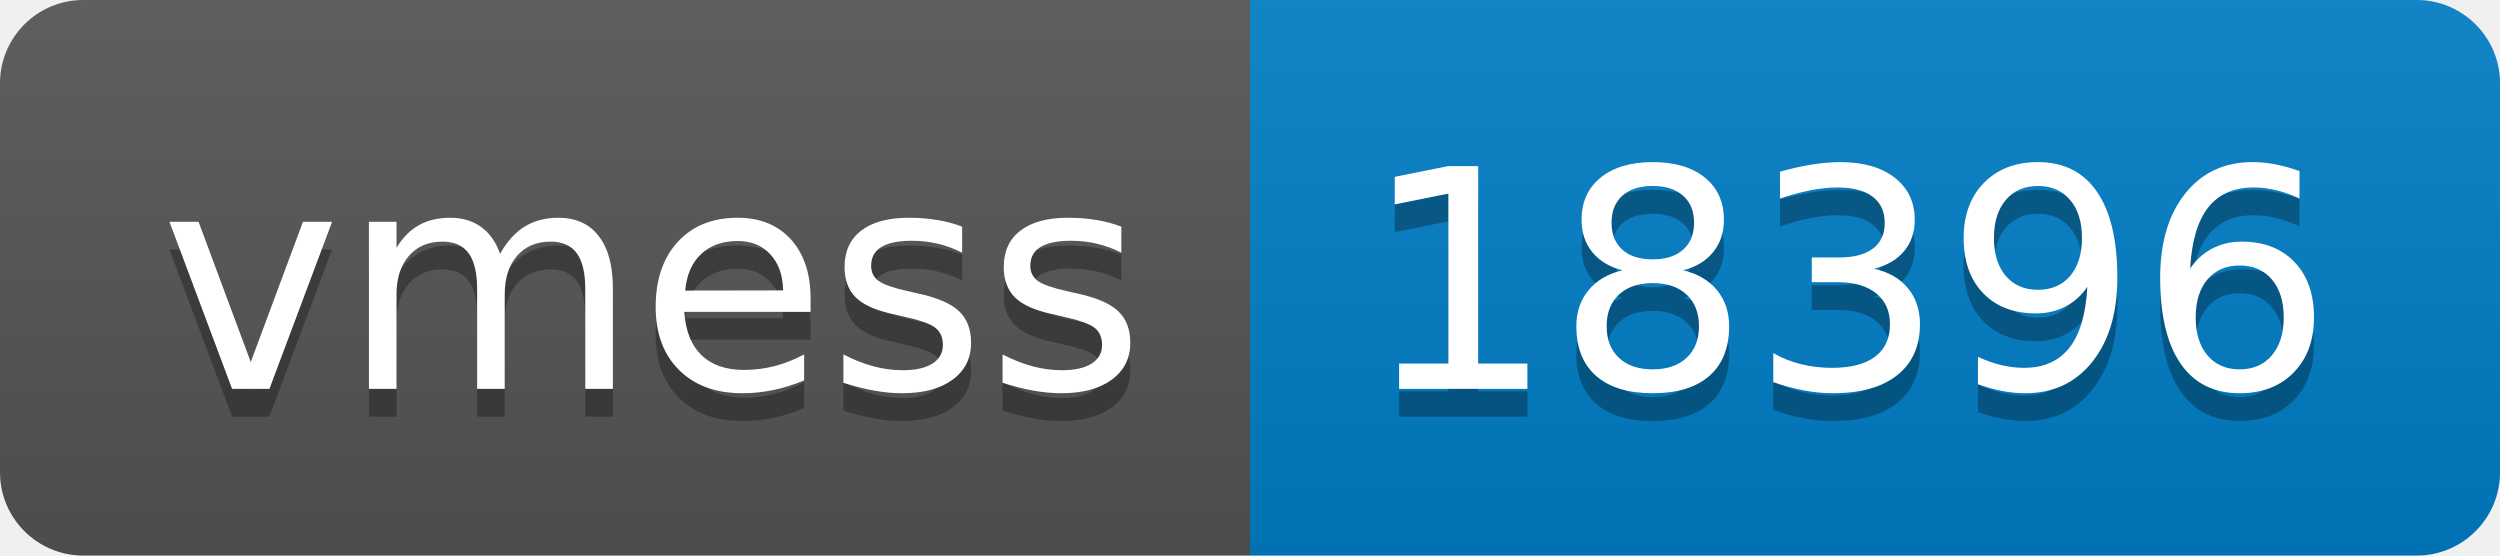
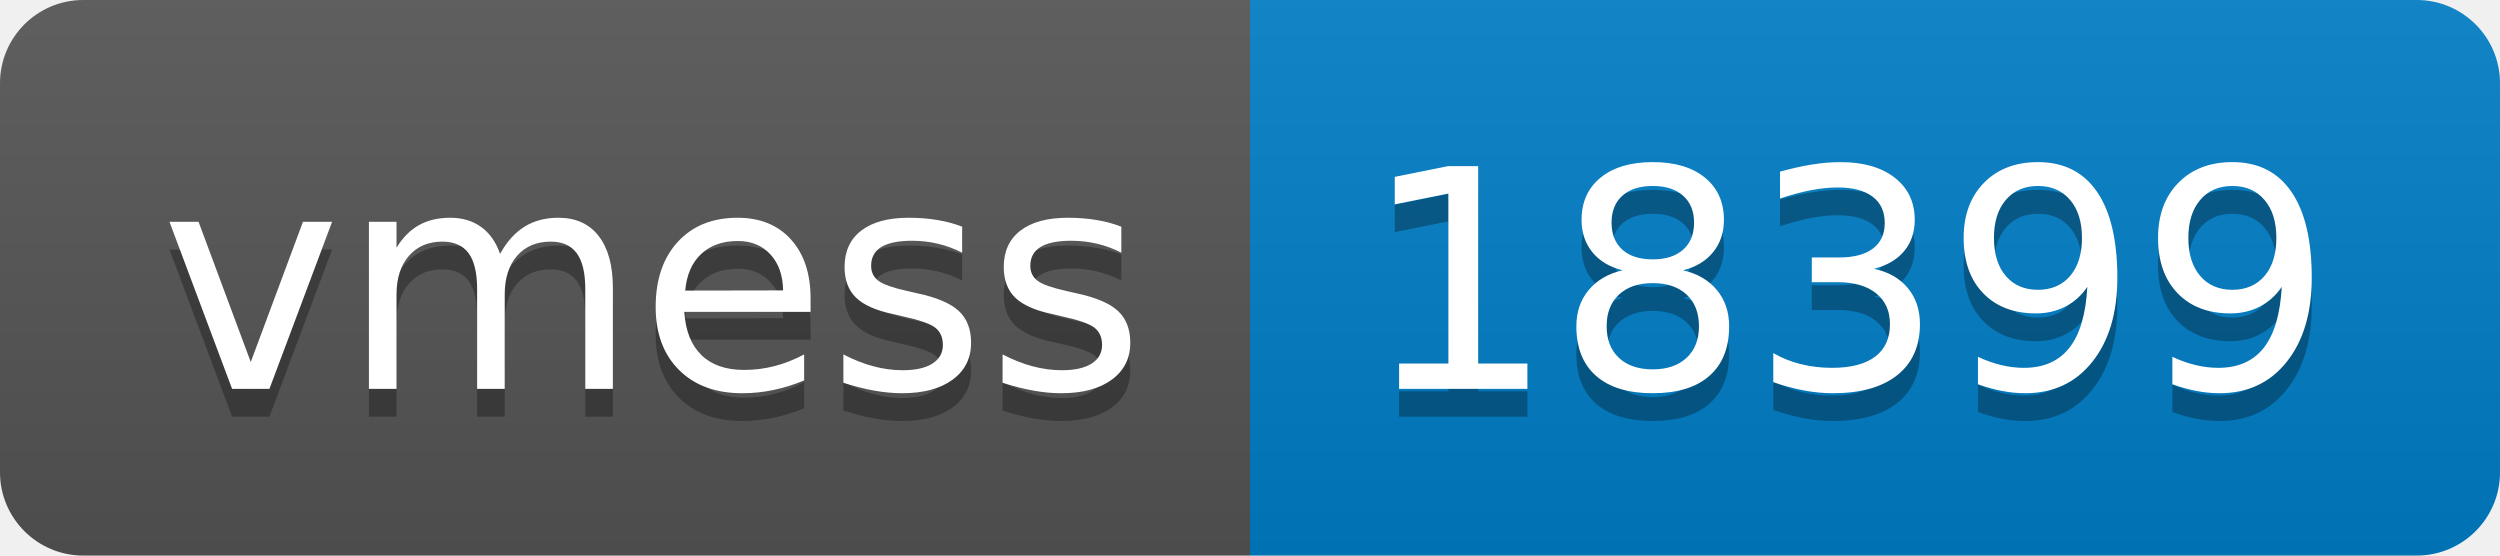
- <svg xmlns="http://www.w3.org/2000/svg" width="90" height="20" role="img" aria-label="vmess: 18396">
+ <svg xmlns="http://www.w3.org/2000/svg" width="90" height="20" role="img" aria-label="vmess: 18399">
  <linearGradient id="s" x2="0" y2="100%">
    <stop offset="0" stop-color="#bbb" stop-opacity=".1" />
    <stop offset="1" stop-opacity=".1" />
  </linearGradient>
  <clipPath id="r">
    <rect width="90" height="20" rx="3" fill="#fff" />
  </clipPath>
  <g clip-path="url(#r)">
    <rect width="45" height="20" fill="#555" />
    <rect x="45" width="45" height="20" fill="#007ec6" />
    <rect width="90" height="20" fill="url(#s)" />
  </g>
  <g fill="#fff" text-anchor="middle" font-family="Verdana,Geneva,DejaVu Sans,sans-serif" text-rendering="geometricPrecision" font-size="110">
    <text aria-hidden="true" x="235" y="150" fill="#010101" fill-opacity=".3" transform="scale(.1)" textLength="350">vmess</text>
    <text x="235" y="140" transform="scale(.1)" fill="#fff" textLength="350">vmess</text>
-     <text aria-hidden="true" x="665" y="150" fill="#010101" fill-opacity=".3" transform="scale(.1)" textLength="350">18396</text>
-     <text x="665" y="140" transform="scale(.1)" fill="#fff" textLength="350">18396</text>
+     <text aria-hidden="true" x="665" y="150" fill="#010101" fill-opacity=".3" transform="scale(.1)" textLength="350">18399</text>
+     <text x="665" y="140" transform="scale(.1)" fill="#fff" textLength="350">18399</text>
  </g>
</svg>
